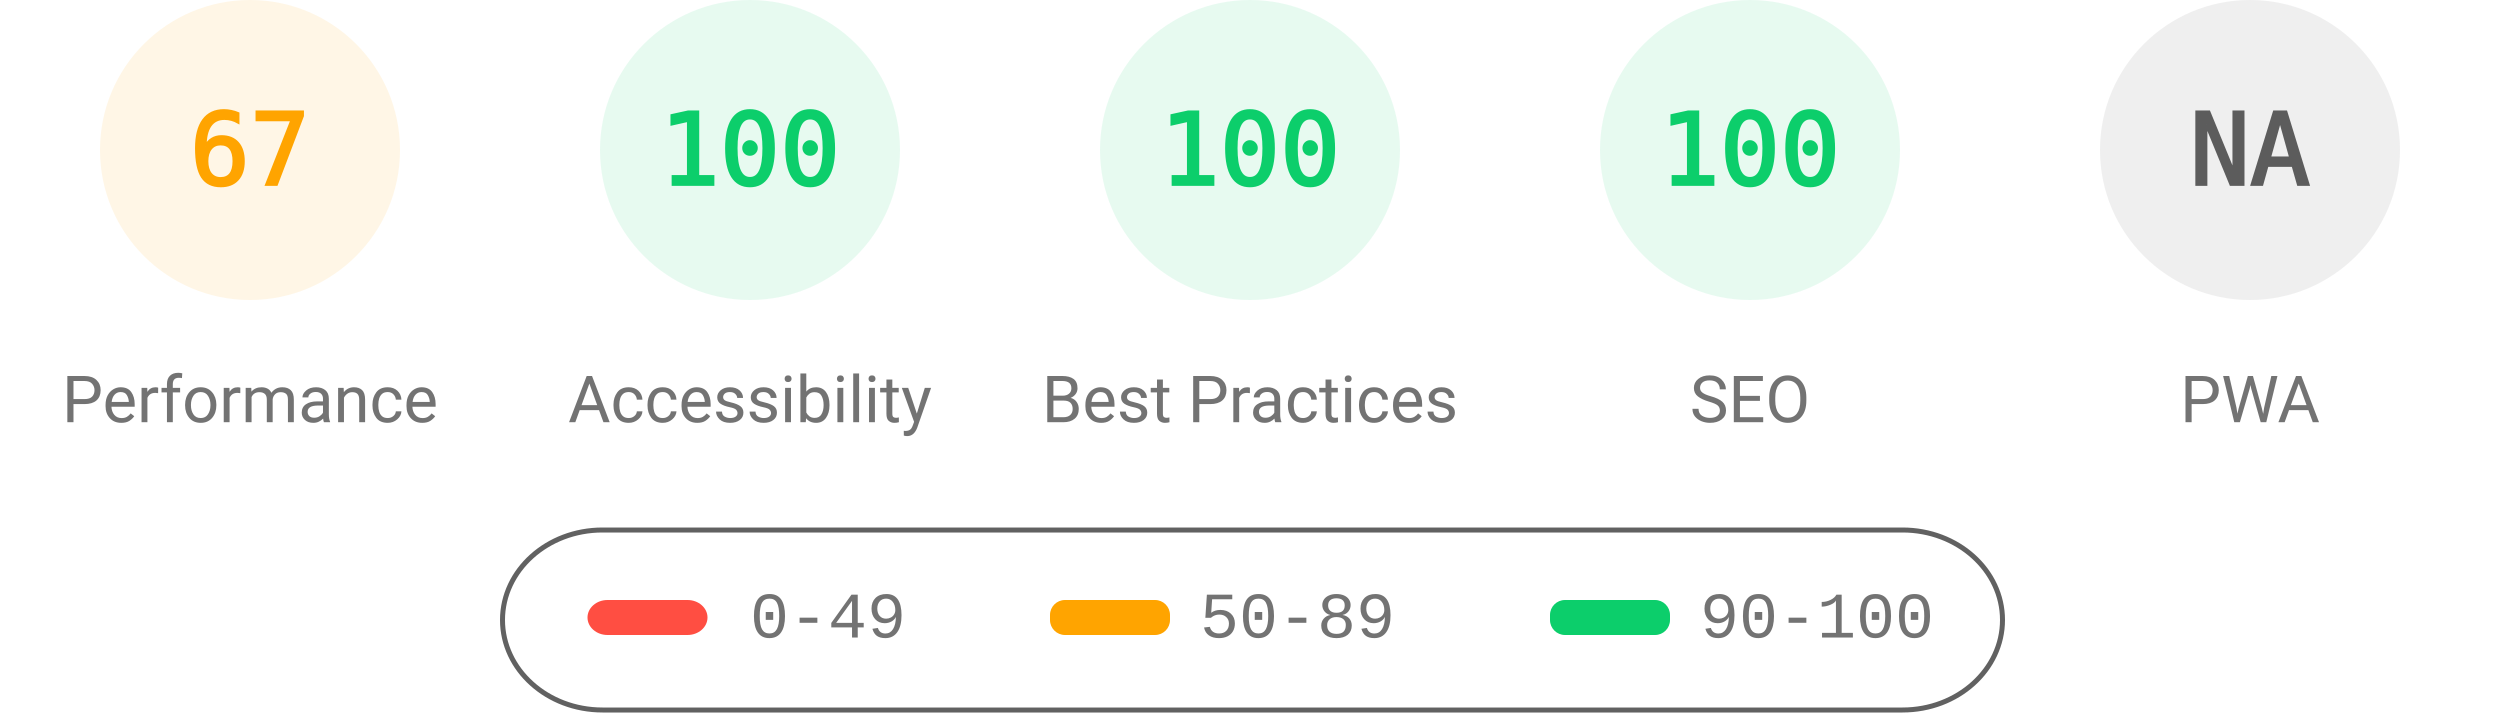
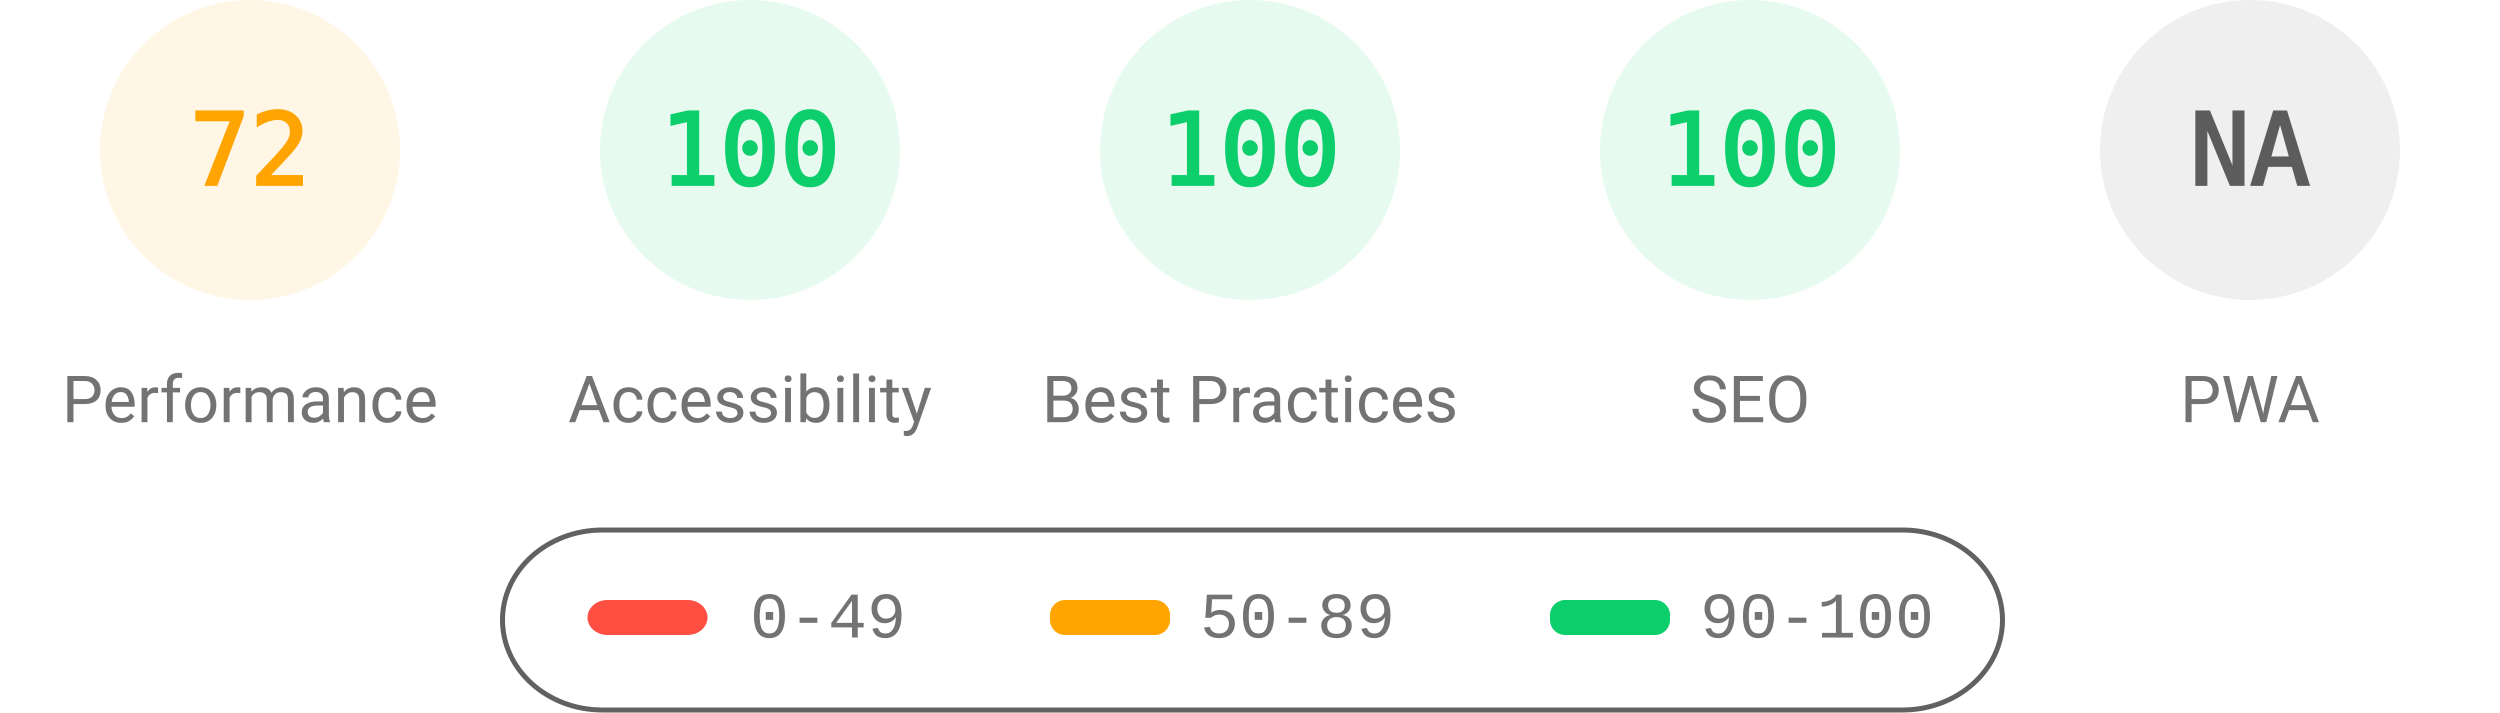
<svg xmlns="http://www.w3.org/2000/svg" fill="none" width="1000" height="285">
  <style>.gauge-base{opacity:.1}.gauge-arc{fill:none;animation-delay:250ms;stroke-linecap:round;transform:rotate(-90deg);transform-origin:100px 60px;animation:load-gauge 1s ease forwards}.guage-text{font-size:40px;font-family:monospace;text-align:center}.guage-red{color:#ff4e42;fill:#ff4e42;stroke:#ff4e42}.guage-orange{color:#ffa400;fill:#ffa400;stroke:#ffa400}.guage-green{color:#0cce6b;fill:#0cce6b;stroke:#0cce6b}.guage-undefined{color:#5c5c5c;fill:#5c5c5c;stroke:#5c5c5c}.guage-title{color:#737373;fill:#737373;stroke:none;font-size:26px;line-height:26px;font-family:Roboto,Halvetica,Arial,sans-serif}@keyframes load-gauge{from{stroke-dasharray:0 352.858}}</style>
  <svg class="guage-div guage-perf guage-orange" viewBox="0 0 200 200" width="200" height="200">
    <circle class="gauge-base" r="56" cx="100" cy="60" stroke-width="8" />
-     <circle class="gauge-arc guage-arc-1" r="56" cx="100" cy="60" stroke-width="8" style="stroke-dasharray:235.745,351.858" />
-     <text class="guage-text" x="100" y="60" alignment-baseline="central" dominant-baseline="central" text-anchor="middle">67</text>
+     <circle class="gauge-arc guage-arc-1" r="56" cx="100" cy="60" stroke-width="8" style="stroke-dasharray:253.338,351.858" />
+     <text class="guage-text" x="100" y="60" alignment-baseline="central" dominant-baseline="central" text-anchor="middle">72</text>
    <text class="guage-title" x="100" y="160" alignment-baseline="central" dominant-baseline="central" text-anchor="middle">Performance</text>
  </svg>
  <svg class="guage-div guage-acc guage-green" viewBox="0 0 200 200" width="200" height="200" x="200">
    <circle class="gauge-base" r="56" cx="100" cy="60" stroke-width="8" />
    <circle class="gauge-arc guage-arc-2" r="56" cx="100" cy="60" stroke-width="8" style="stroke-dasharray:351.858,351.858" />
    <text class="guage-text" x="100" y="60" alignment-baseline="central" dominant-baseline="central" text-anchor="middle">100</text>
    <text class="guage-title" x="100" y="160" alignment-baseline="central" dominant-baseline="central" text-anchor="middle">Accessibility</text>
  </svg>
  <svg class="guage-div guage-best guage-green" viewBox="0 0 200 200" width="200" height="200" x="400">
    <circle class="gauge-base" r="56" cx="100" cy="60" stroke-width="8" />
    <circle class="gauge-arc guage-arc-3" r="56" cx="100" cy="60" stroke-width="8" style="stroke-dasharray:351.858,351.858" />
    <text class="guage-text" x="100" y="60" alignment-baseline="central" dominant-baseline="central" text-anchor="middle">100</text>
    <text class="guage-title" x="100" y="160" alignment-baseline="central" dominant-baseline="central" text-anchor="middle">Best Practices</text>
  </svg>
  <svg class="guage-div guage-seo guage-green" viewBox="0 0 200 200" width="200" height="200" x="600">
    <circle class="gauge-base" r="56" cx="100" cy="60" stroke-width="8" />
    <circle class="gauge-arc guage-arc-4" r="56" cx="100" cy="60" stroke-width="8" style="stroke-dasharray:351.858,351.858" />
    <text class="guage-text" x="100" y="60" alignment-baseline="central" dominant-baseline="central" text-anchor="middle">100</text>
    <text class="guage-title" x="100" y="160" alignment-baseline="central" dominant-baseline="central" text-anchor="middle">SEO</text>
  </svg>
  <svg class="guage-div guage-pwa guage-undefined" viewBox="0 0 200 200" width="200" height="200" x="800">
    <circle class="gauge-base" r="56" cx="100" cy="60" stroke-width="8" />
    <circle class="gauge-arc guage-arc-4" r="56" cx="100" cy="60" stroke-width="8" style="stroke-dasharray:351.858,351.858" />
    <text class="guage-text" x="100" y="60" alignment-baseline="central" dominant-baseline="central" text-anchor="middle">NA</text>
    <text class="guage-title" x="100" y="160" alignment-baseline="central" dominant-baseline="central" text-anchor="middle">PWA</text>
  </svg>
  <svg width="604" height="76" x="200" y="210">
    <path fill="none" id="canvas_background" d="M-1-1h604v80H-1z" />
    <rect fill-opacity="0" stroke="#616161" stroke-width="2" rx="40" id="svg_2" height="72" width="600" y="2" x="1" fill="#000" />
    <rect stroke="#000" rx="8" id="svg_3" height="14" width="48" y="30" x="35" stroke-opacity="null" stroke-width="0" fill="#ff4e42" />
    <rect stroke="#000" rx="6" id="svg_4" height="14" width="48" y="30" x="220" stroke-opacity="null" stroke-width="0" fill="#ffa400" />
    <rect stroke="#000" rx="6" id="svg_5" height="14" width="48" y="30" x="420" stroke-opacity="null" stroke-width="0" fill="#0cce6b" />
    <text xml:space="preserve" text-anchor="start" font-family="'Courier New', Courier, monospace" font-size="26" id="svg_6" y="45" x="100" stroke-opacity="null" stroke-width="0" stroke="#000" fill="#737373">0-49</text>
    <text xml:space="preserve" text-anchor="start" font-family="'Courier New', Courier, monospace" font-size="26" id="svg_7" y="45" x="280" stroke-opacity="null" stroke-width="0" stroke="#000" fill="#737373">50-89</text>
    <text xml:space="preserve" text-anchor="start" font-family="'Courier New', Courier, monospace" font-size="26" id="svg_8" y="45" x="480" stroke-opacity="null" stroke-width="0" stroke="#000" fill="#737373">90-100</text>
  </svg>
</svg>
